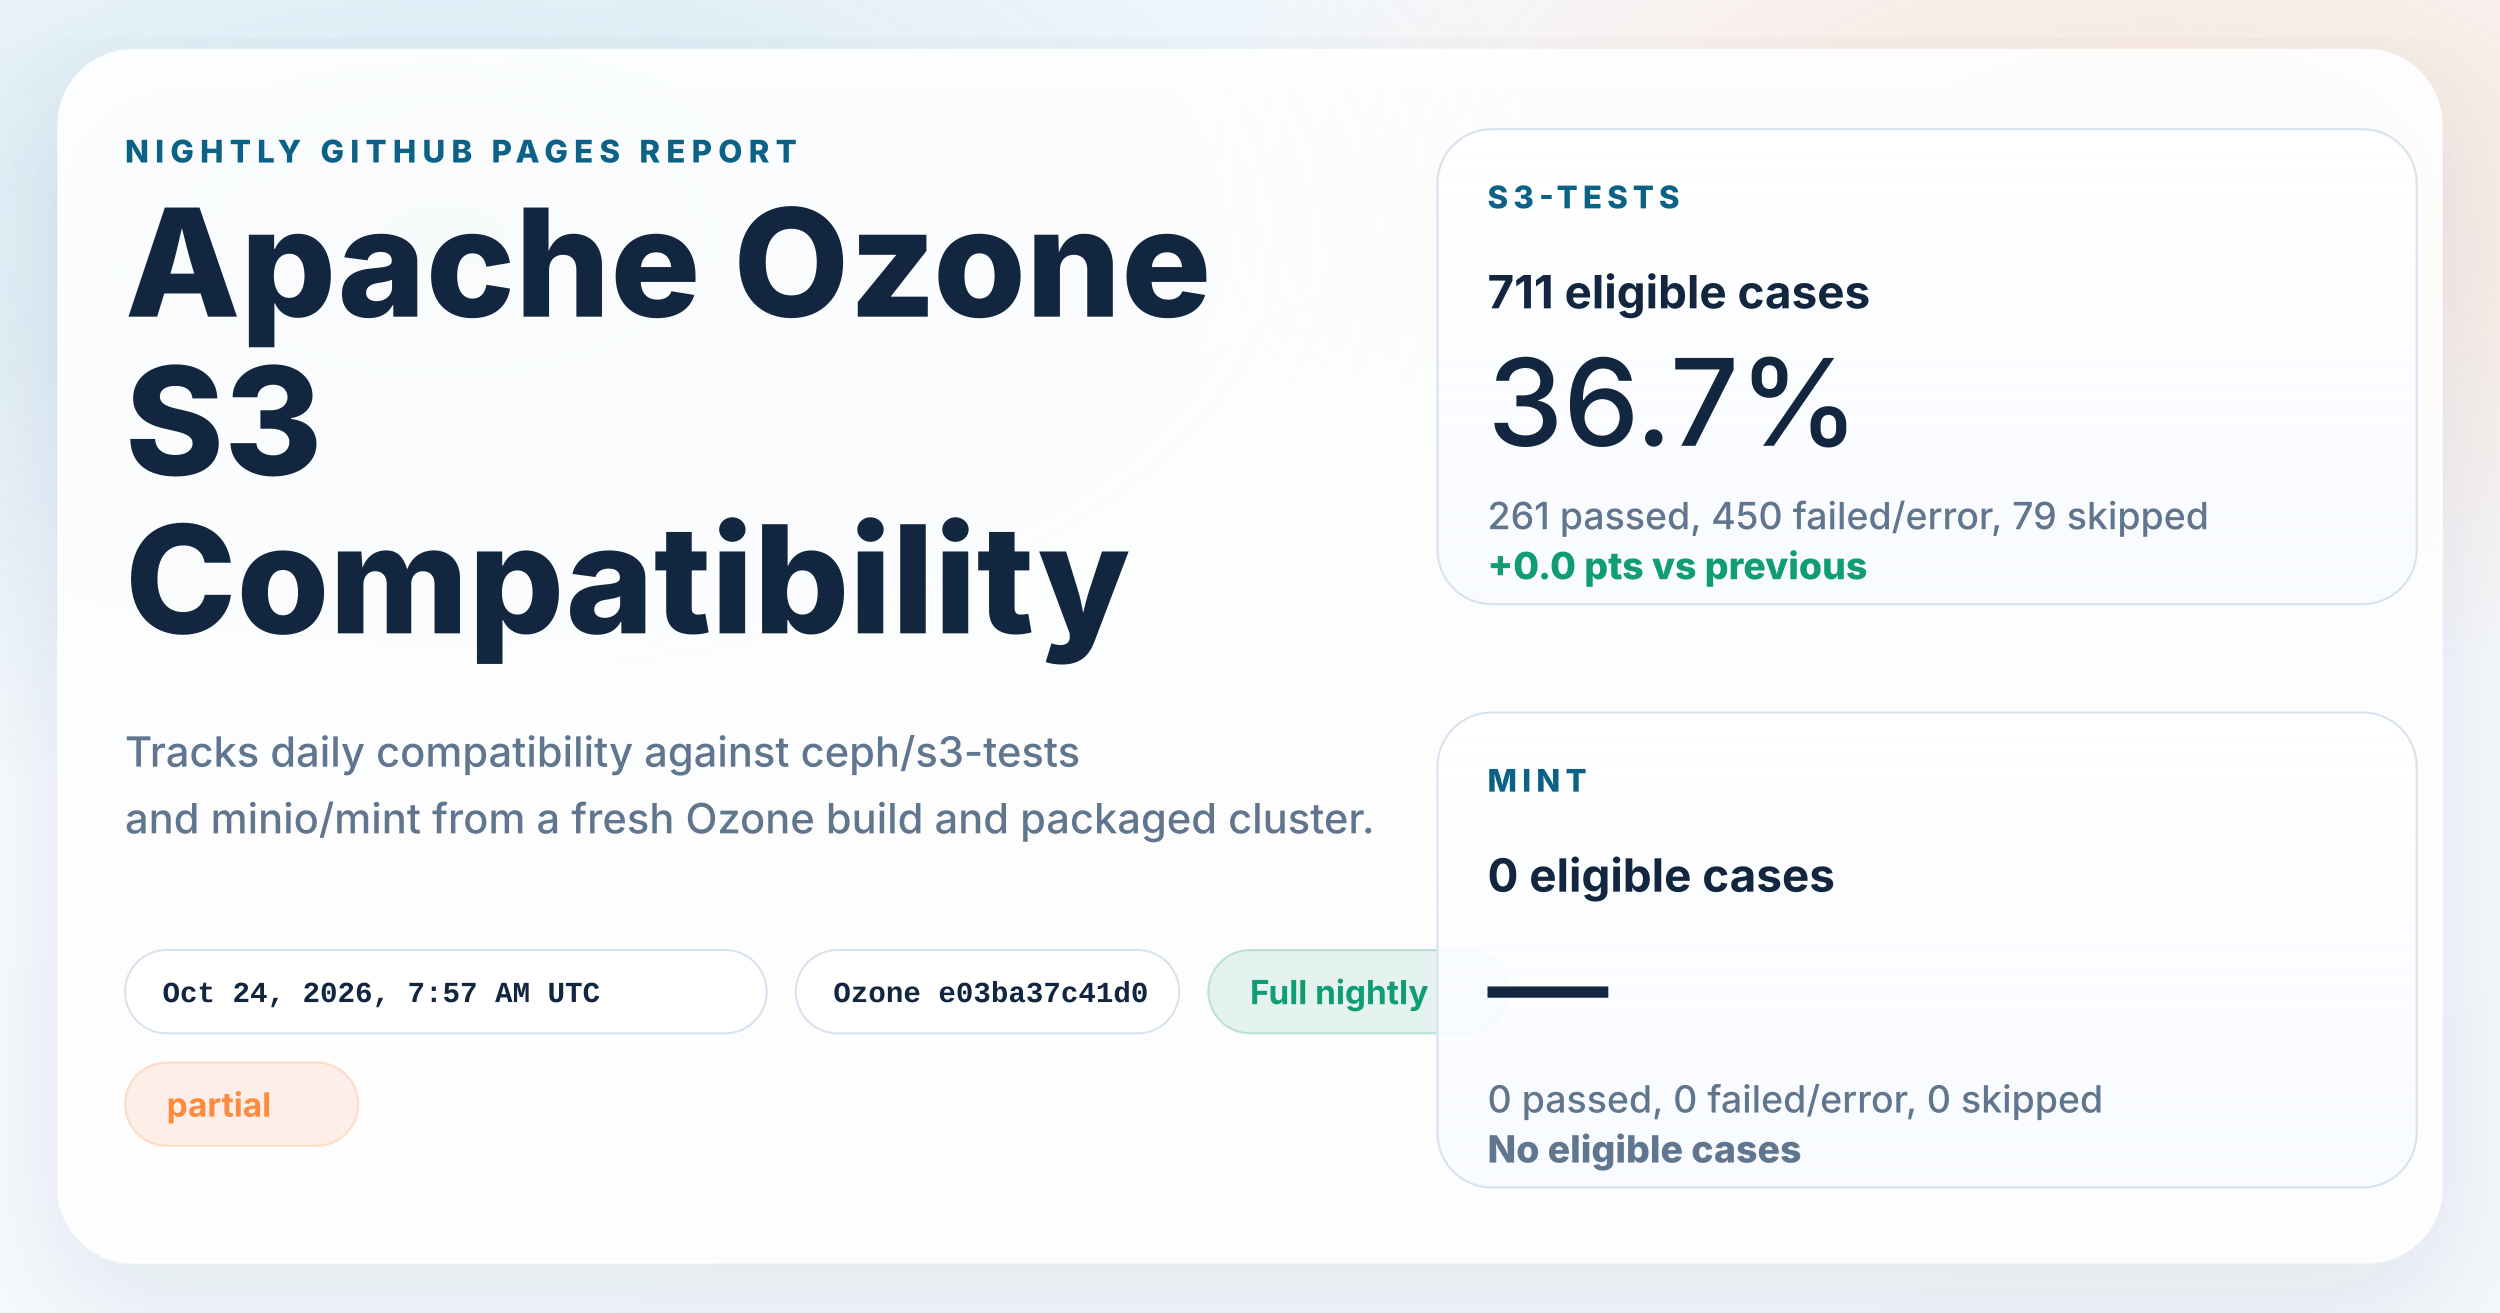
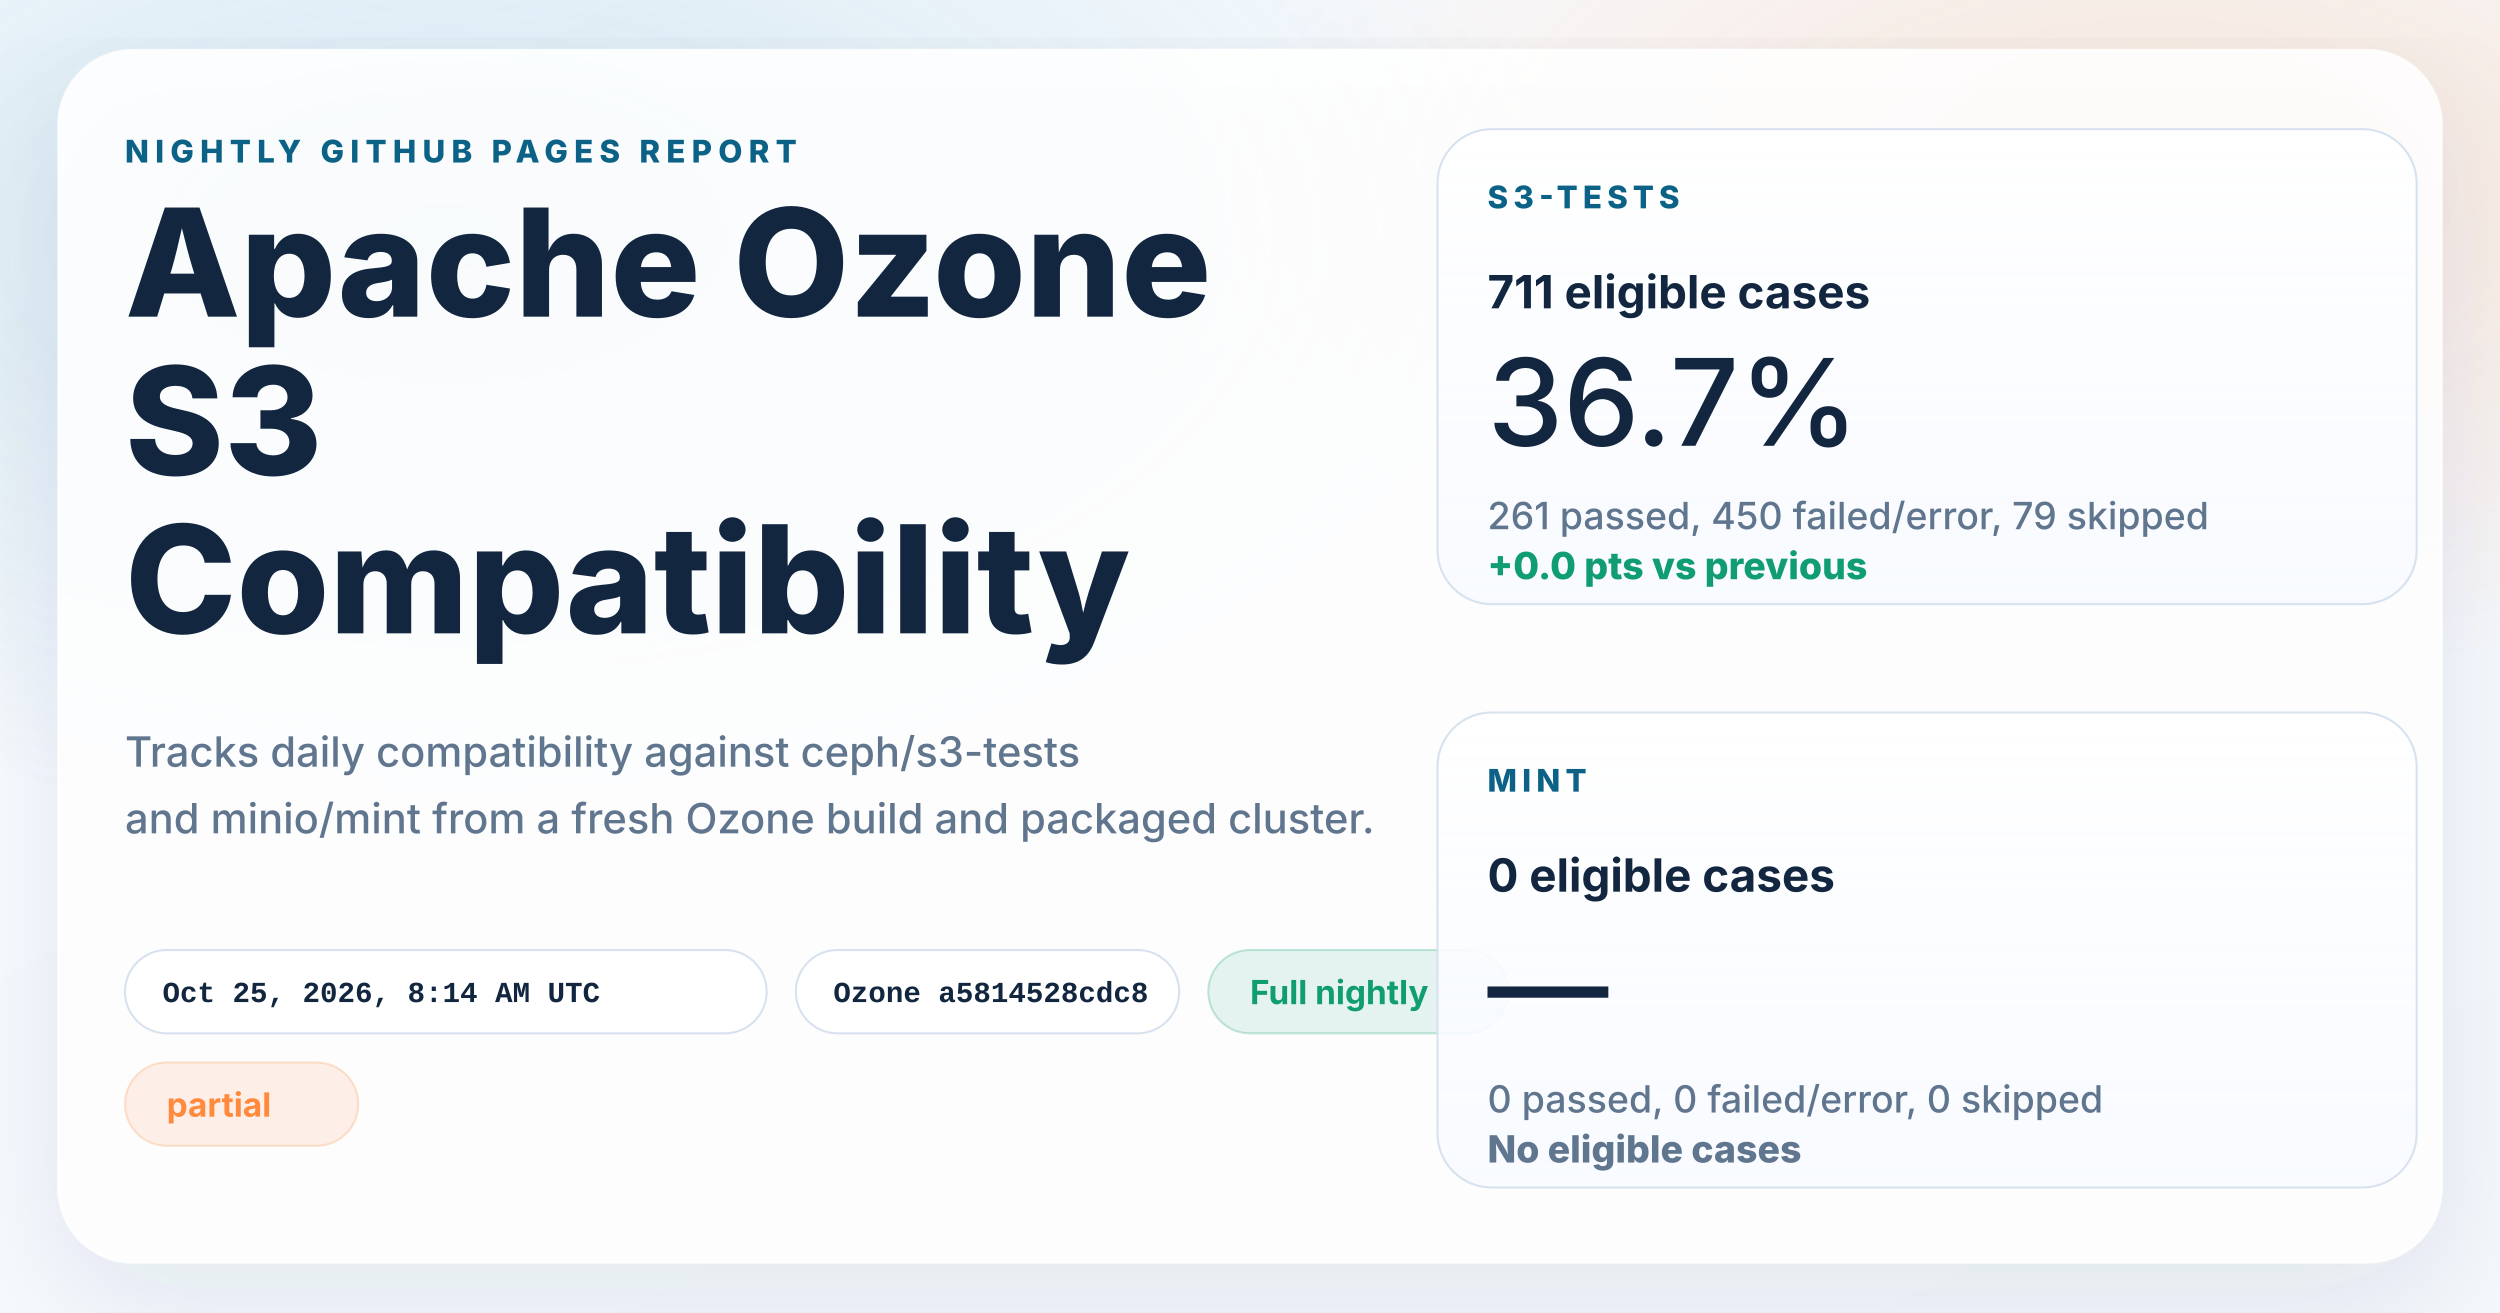
<svg xmlns="http://www.w3.org/2000/svg" width="1200" height="630" viewBox="0 0 1200 630" role="img" aria-labelledby="title desc">
  <defs>
    <linearGradient id="page" x1="0%" y1="0%" x2="100%" y2="100%">
      <stop offset="0%" stop-color="#f8fbff" />
      <stop offset="100%" stop-color="#f4f7fb" />
    </linearGradient>
    <radialGradient id="glowBlue" cx="18%" cy="18%" r="45%">
      <stop offset="0%" stop-color="#0d7fab" stop-opacity="0.16" />
      <stop offset="100%" stop-color="#0d7fab" stop-opacity="0" />
    </radialGradient>
    <radialGradient id="glowWarm" cx="86%" cy="14%" r="38%">
      <stop offset="0%" stop-color="#ff8a3d" stop-opacity="0.18" />
      <stop offset="100%" stop-color="#ff8a3d" stop-opacity="0" />
    </radialGradient>
    <linearGradient id="card" x1="0%" y1="0%" x2="0%" y2="100%">
      <stop offset="0%" stop-color="#ffffff" stop-opacity="0.96" />
      <stop offset="100%" stop-color="#f7faff" stop-opacity="0.88" />
    </linearGradient>
    <filter id="shadow" x="-10%" y="-10%" width="120%" height="120%">
      <feDropShadow dx="0" dy="18" stdDeviation="28" flood-color="#102d4c" flood-opacity="0.10" />
    </filter>
  </defs>
  <rect width="1200" height="630" fill="url(#page)" />
  <rect width="1200" height="630" fill="url(#glowBlue)" />
  <rect width="1200" height="630" fill="url(#glowWarm)" />
  <g filter="url(#shadow)">
    <rect x="28" y="24" width="1144" height="582" rx="36" fill="#ffffff" fill-opacity="0.86" stroke="#ffffff" stroke-opacity="0.75" />
  </g>
  <g font-family="system-ui, -apple-system, BlinkMacSystemFont, 'Segoe UI', sans-serif" fill="#12263f">
    <text x="60" y="78" font-size="15" font-weight="800" letter-spacing="3" fill="#0b6286">NIGHTLY GITHUB PAGES REPORT</text>
    <text x="60" y="152" font-size="72" font-weight="800">Apache Ozone</text>
    <text x="60" y="228" font-size="72" font-weight="800">S3</text>
    <text x="60" y="304" font-size="72" font-weight="800">Compatibility</text>
    <text x="60" y="368" font-size="20" font-weight="500" fill="#60758e">Tracks daily compatibility against ceph/s3-tests</text>
    <text x="60" y="400" font-size="20" font-weight="500" fill="#60758e">and minio/mint from a fresh Ozone build and packaged cluster.</text>
  </g>
  <g font-family="'SFMono-Regular', Consolas, 'Liberation Mono', monospace" font-size="14" font-weight="600">
    <g transform="translate(60 456)">
      <rect width="308" height="40" rx="20" fill="#ffffff" fill-opacity="0.94" stroke="#d7e2ee" />
-       <text x="18" y="25" fill="#12263f">Oct 24, 2026, 7:57 AM UTC</text>
+       <text x="18" y="25" fill="#12263f">Oct 25, 2026, 8:14 AM UTC</text>
    </g>
    <g transform="translate(382 456)">
      <rect width="184" height="40" rx="20" fill="#ffffff" fill-opacity="0.94" stroke="#d7e2ee" />
-       <text x="18" y="25" fill="#12263f">Ozone e03ba37c41d0</text>
+       <text x="18" y="25" fill="#12263f">Ozone a5814528cdc8</text>
    </g>
  </g>
  <g font-family="system-ui, -apple-system, BlinkMacSystemFont, 'Segoe UI', sans-serif" font-size="16" font-weight="700">
    <g transform="translate(580 456)">
      <rect width="144" height="40" rx="20" fill="#0f9d71" fill-opacity="0.10" stroke="#0f9d71" stroke-opacity="0.24" />
      <text x="20" y="26" fill="#0f9d71">Full nightly</text>
    </g>
    <g transform="translate(60 510)">
      <rect width="112" height="40" rx="20" fill="#ff8a3d" fill-opacity="0.12" stroke="#ff8a3d" stroke-opacity="0.24" />
      <text x="20" y="26" fill="#ff8a3d">partial</text>
    </g>
  </g>
  <g font-family="system-ui, -apple-system, BlinkMacSystemFont, 'Segoe UI', sans-serif" fill="#12263f">
    <g transform="translate(690 62)">
      <rect width="470" height="228" rx="26" fill="url(#card)" stroke="#d7e2ee" />
      <text x="24" y="38" font-size="15" font-weight="800" letter-spacing="2.5" fill="#0b6286">S3-TESTS</text>
      <text x="24" y="86" font-size="22" font-weight="700">711 eligible cases</text>
      <text x="24" y="152" font-size="58" font-weight="500">36.7%</text>
      <text x="24" y="192" font-size="18" font-weight="500" fill="#60758e">261 passed, 450 failed/error, 79 skipped</text>
      <text x="24" y="216" font-size="18" font-weight="800" fill="#0f9d71">+0.0 pts vs previous</text>
    </g>
    <g transform="translate(690 342)">
      <rect width="470" height="228" rx="26" fill="url(#card)" stroke="#d7e2ee" />
      <text x="24" y="38" font-size="15" font-weight="800" letter-spacing="2.5" fill="#0b6286">MINT</text>
      <text x="24" y="86" font-size="22" font-weight="700">0 eligible cases</text>
      <text x="24" y="152" font-size="58" font-weight="500">—</text>
      <text x="24" y="192" font-size="18" font-weight="500" fill="#60758e">0 passed, 0 failed/error, 0 skipped</text>
      <text x="24" y="216" font-size="18" font-weight="800" fill="#60758e">No eligible cases</text>
    </g>
  </g>
</svg>
